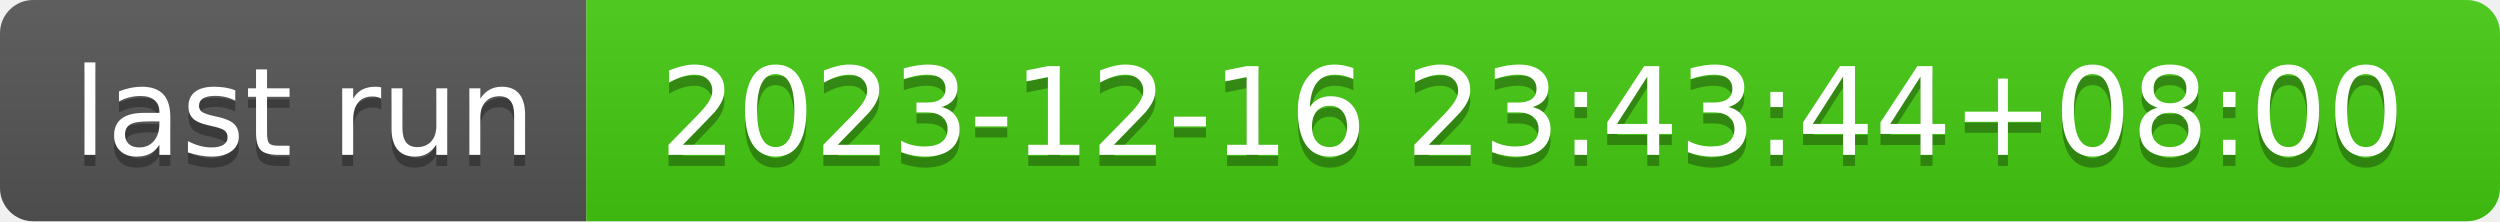
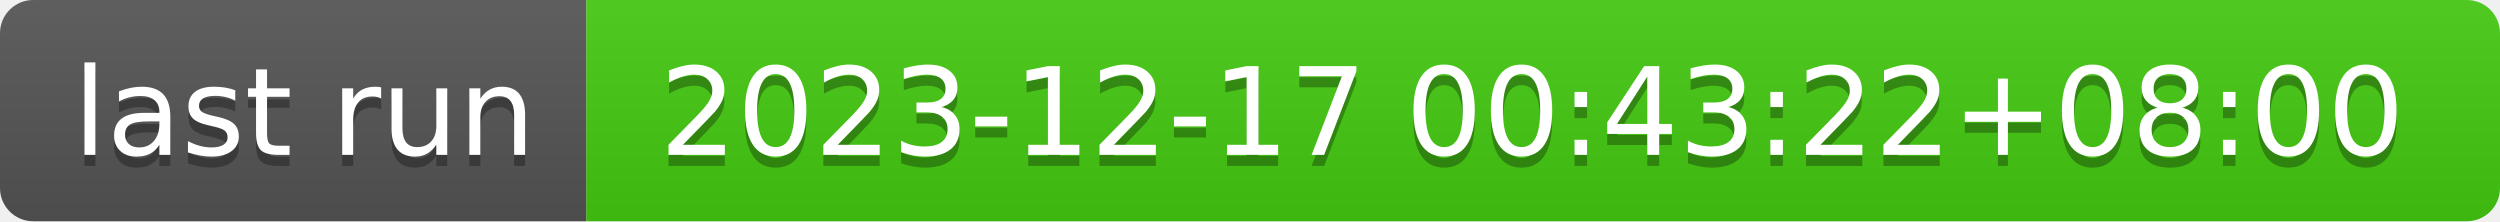
- <svg xmlns="http://www.w3.org/2000/svg" width="226" height="20" role="img" aria-label="last run: 2023-12-16 23:43:44+08:00">
+ <svg xmlns="http://www.w3.org/2000/svg" width="226" height="20" role="img" aria-label="last run: 2023-12-17 00:43:22+08:00">
  <linearGradient id="s" x2="0" y2="100%">
    <stop offset="0" stop-color="#bbb" stop-opacity=".1" />
    <stop offset="1" stop-opacity=".1" />
  </linearGradient>
  <clipPath id="r">
    <rect width="226" height="20" rx="3" fill="#fff" />
  </clipPath>
  <g clip-path="url(#r)">
    <rect width="53" height="20" fill="#555" />
    <rect x="53" width="173" height="20" fill="#4c1" />
    <rect width="226" height="20" fill="url(#s)" />
  </g>
  <g fill="#fff" text-anchor="middle" font-family="Verdana,Geneva,DejaVu Sans,sans-serif" text-rendering="geometricPrecision" font-size="110">
    <text aria-hidden="true" x="275" y="150" fill="#010101" fill-opacity=".3" transform="scale(.1)" textLength="430">last run</text>
    <text x="275" y="140" transform="scale(.1)" fill="#fff" textLength="430">last run</text>
-     <text aria-hidden="true" x="1385" y="150" fill="#010101" fill-opacity=".3" transform="scale(.1)" textLength="1630">2023-12-16 23:43:44+08:00</text>
-     <text x="1385" y="140" transform="scale(.1)" fill="#fff" textLength="1630">2023-12-16 23:43:44+08:00</text>
+     <text aria-hidden="true" x="1385" y="150" fill="#010101" fill-opacity=".3" transform="scale(.1)" textLength="1630">2023-12-17 00:43:22+08:00</text>
+     <text x="1385" y="140" transform="scale(.1)" fill="#fff" textLength="1630">2023-12-17 00:43:22+08:00</text>
  </g>
</svg>
